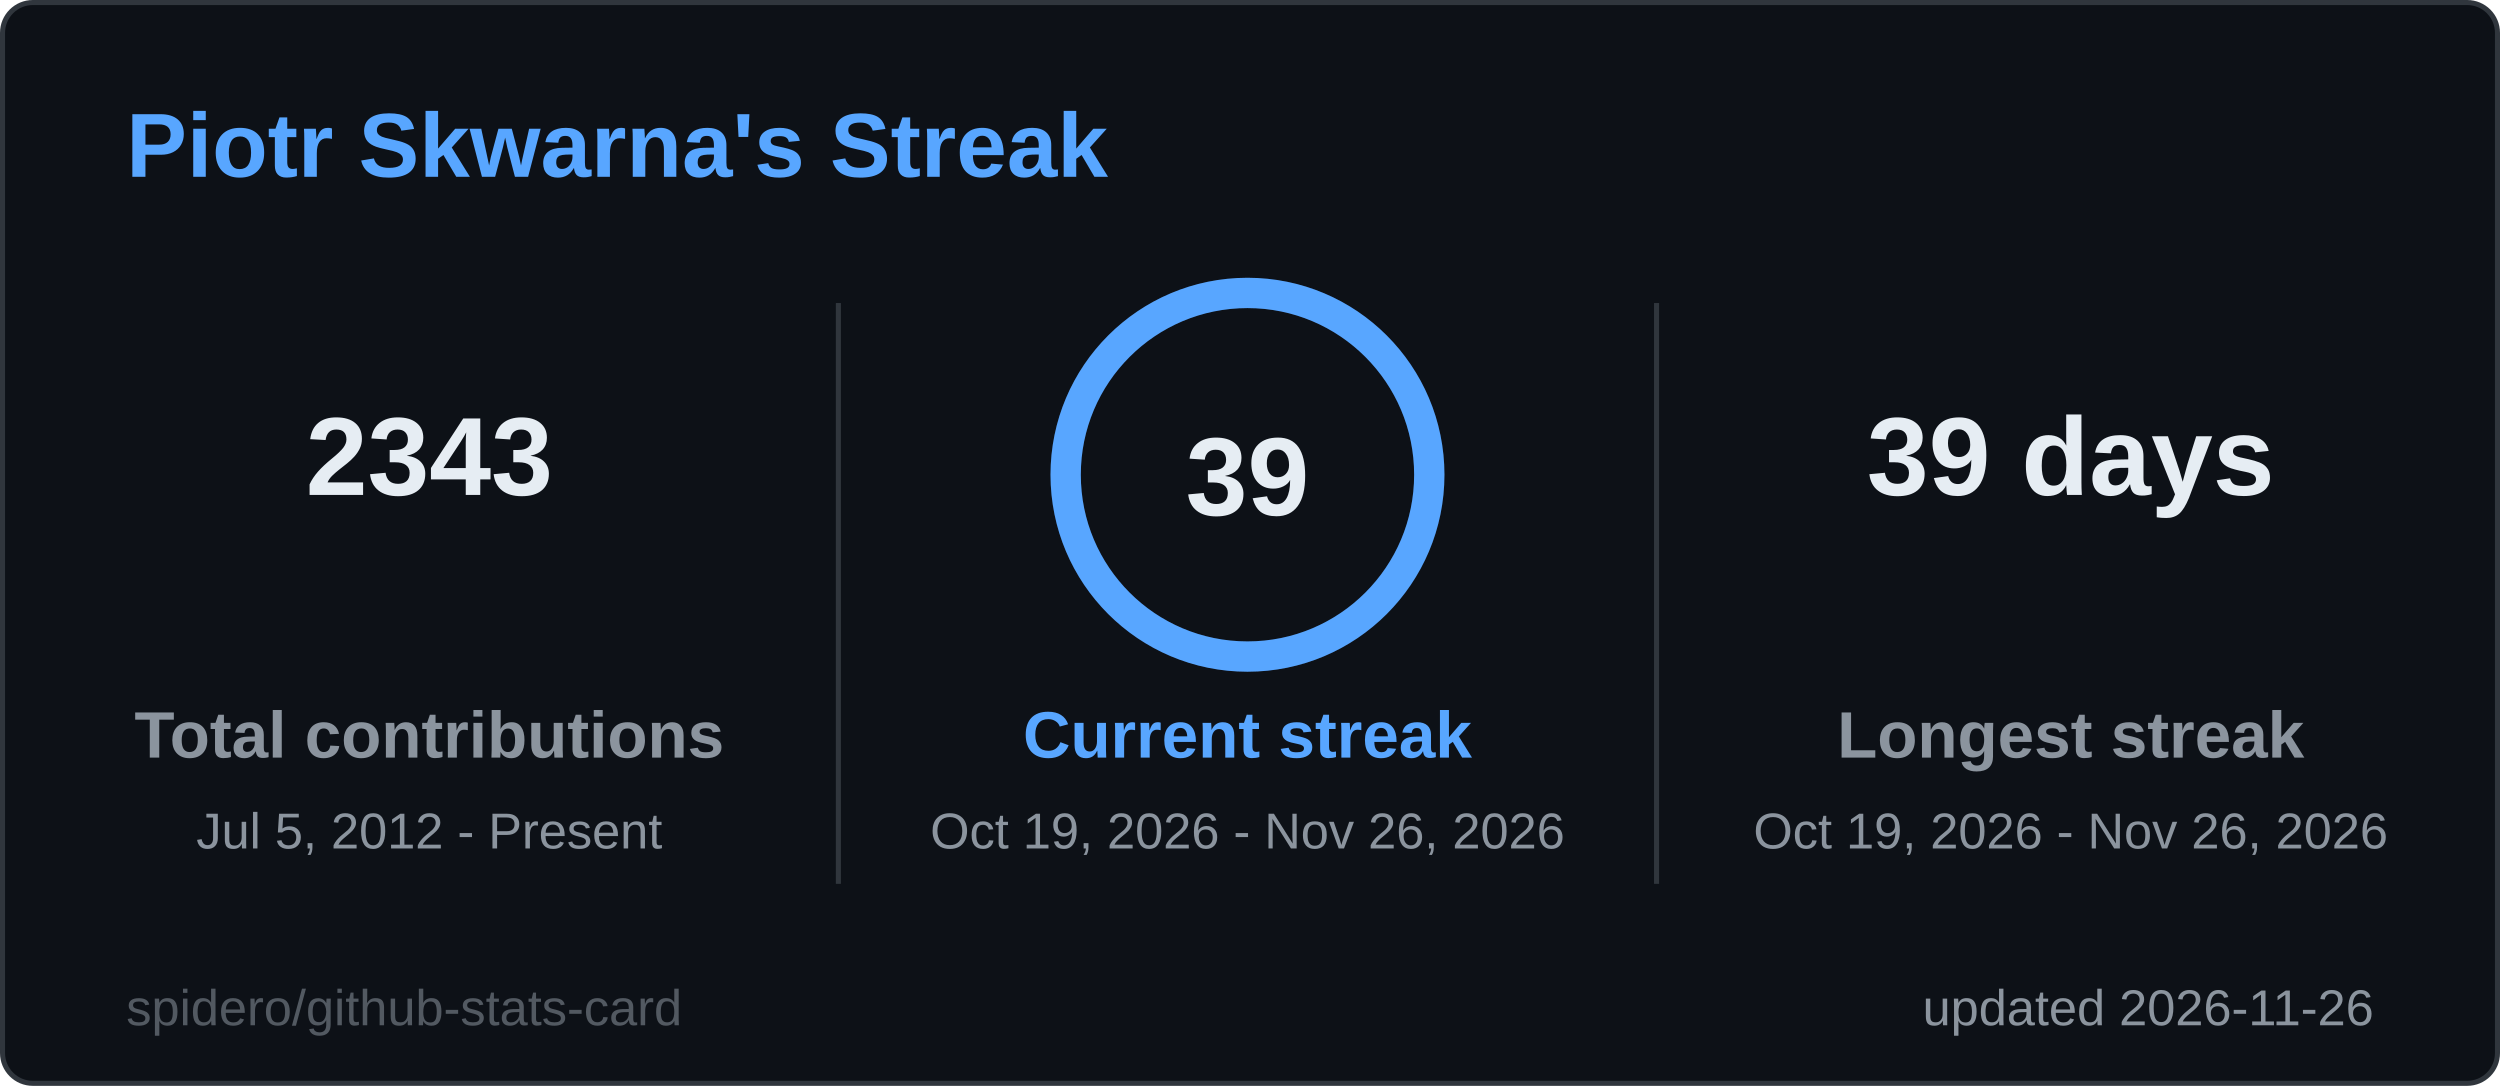
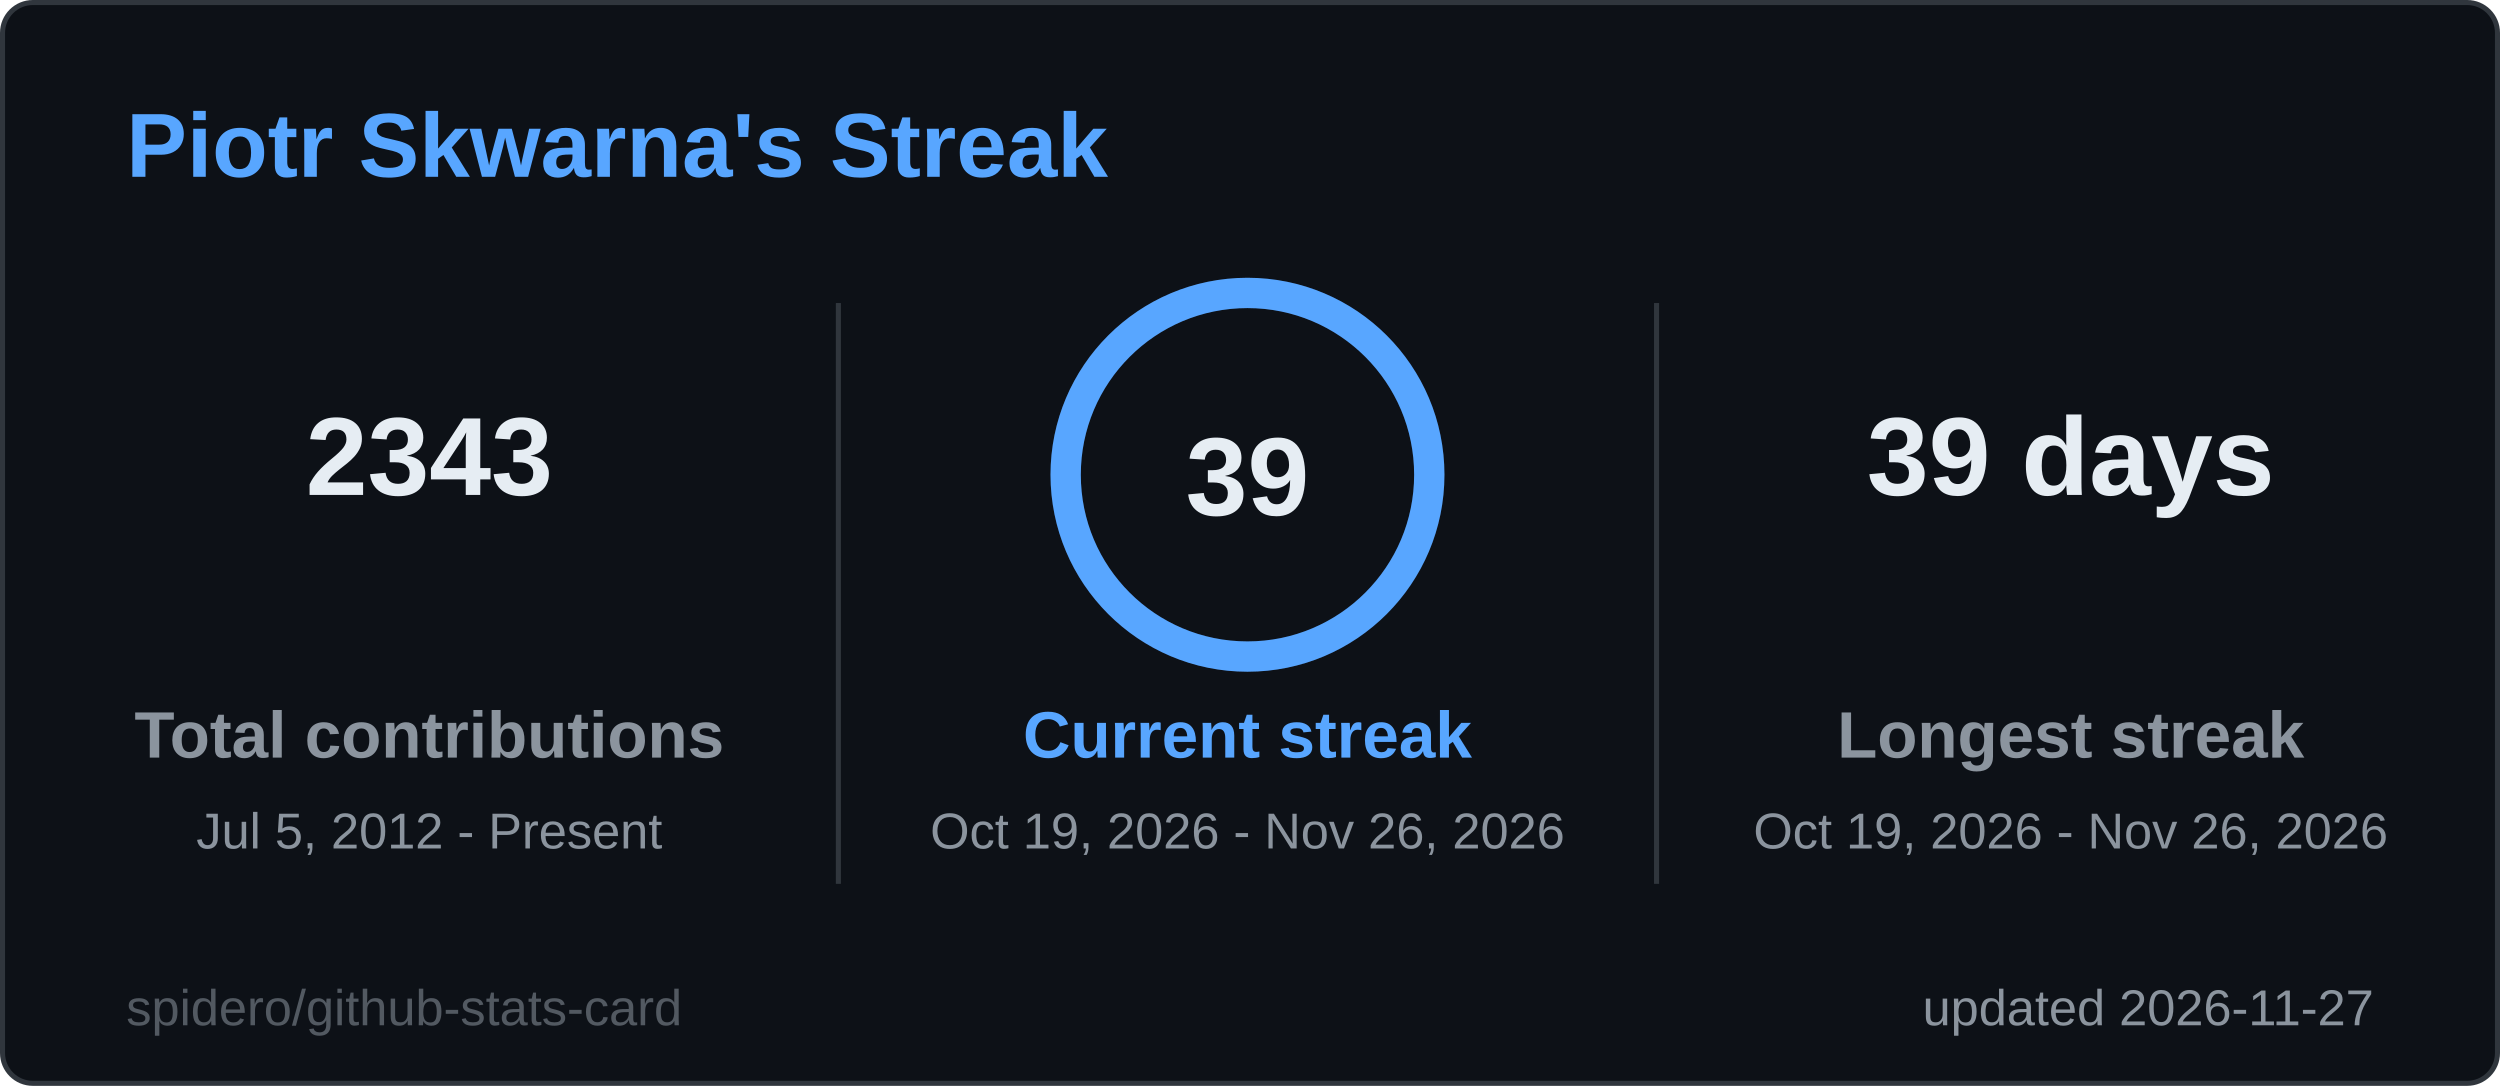
<svg xmlns="http://www.w3.org/2000/svg" width="495" height="215" viewBox="0 0 495 215" role="img" aria-label="Piotr Skwarna's Streak">
  <style>
  .title { font: 600 18px 'Segoe UI', Ubuntu, 'Helvetica Neue', Arial, sans-serif; fill: #58a6ff; }
  .label { font: 600 13px 'Segoe UI', Ubuntu, 'Helvetica Neue', Arial, sans-serif; fill: #8b949e; }
  .value { font: 700 13px 'Segoe UI', Ubuntu, 'Helvetica Neue', Arial, sans-serif; fill: #e6edf3; }
  .big { font: 700 22px 'Segoe UI', Ubuntu, 'Helvetica Neue', Arial, sans-serif; fill: #e6edf3; }
  .small { font: 400 10px 'Segoe UI', Ubuntu, 'Helvetica Neue', Arial, sans-serif; fill: #8b949e; }
  .credit { opacity: .55; }
  /* Visible by default; the animation only fades in from 0 (no-animation renderers show the final state) */
  .fade { animation: fade .5s ease-in-out backwards; }
  @keyframes fade { from { opacity: 0; } }
  @media (prefers-reduced-motion: reduce) { * { animation: none !important; } }

</style>
  <rect x="0.5" y="0.5" width="494" height="214" rx="6" fill="#0d1117" stroke="#30363d" />
  <text x="25" y="35" class="title">Piotr Skwarna's Streak</text>
  <g class="fade" style="animation-delay:150ms">
    <text x="85" y="98" text-anchor="middle" class="big">2343</text>
    <text x="85" y="150" text-anchor="middle" class="label">Total contributions</text>
    <text x="85" y="168" text-anchor="middle" class="small">Jul 5, 2012 - Present</text>
  </g>
  <g class="fade" style="animation-delay:400ms">
    <text x="410" y="98" text-anchor="middle" class="big">39 days</text>
    <text x="410" y="150" text-anchor="middle" class="label">Longest streak</text>
    <text x="410" y="168" text-anchor="middle" class="small">Oct 19, 2026 - Nov 26, 2026</text>
  </g>
  <line x1="166" y1="60" x2="166" y2="175" stroke="#30363d" />
  <line x1="328" y1="60" x2="328" y2="175" stroke="#30363d" />
  <style>
  .ring247x94 { stroke-dasharray: 226.2; stroke-dashoffset: 0.0; animation: ring247x94 1.2s ease-out backwards; }
  @keyframes ring247x94 { from { stroke-dashoffset: 226.2; } }
</style>
  <circle cx="247" cy="94" r="36" fill="none" stroke="#1c2a3d" stroke-width="6" />
  <circle class="ring247x94" cx="247" cy="94" r="36" fill="none" stroke="#58a6ff" stroke-width="6" stroke-linecap="round" transform="rotate(-90 247 94)" />
  <text x="247" y="102" text-anchor="middle" class="big">39</text>
  <g class="fade" style="animation-delay:250ms">
    <text x="247" y="150" text-anchor="middle" class="label" style="fill:#58a6ff">Current streak</text>
    <text x="247" y="168" text-anchor="middle" class="small">Oct 19, 2026 - Nov 26, 2026</text>
  </g>
-   <text x="470" y="203" text-anchor="end" class="small">updated 2026-11-26</text>
+   <text x="470" y="203" text-anchor="end" class="small">updated 2026-11-27</text>
  <a href="https://github.com/spidero/github-stats-card" target="_blank">
    <text x="25" y="203" class="small credit">spidero/github-stats-card</text>
  </a>
</svg>
